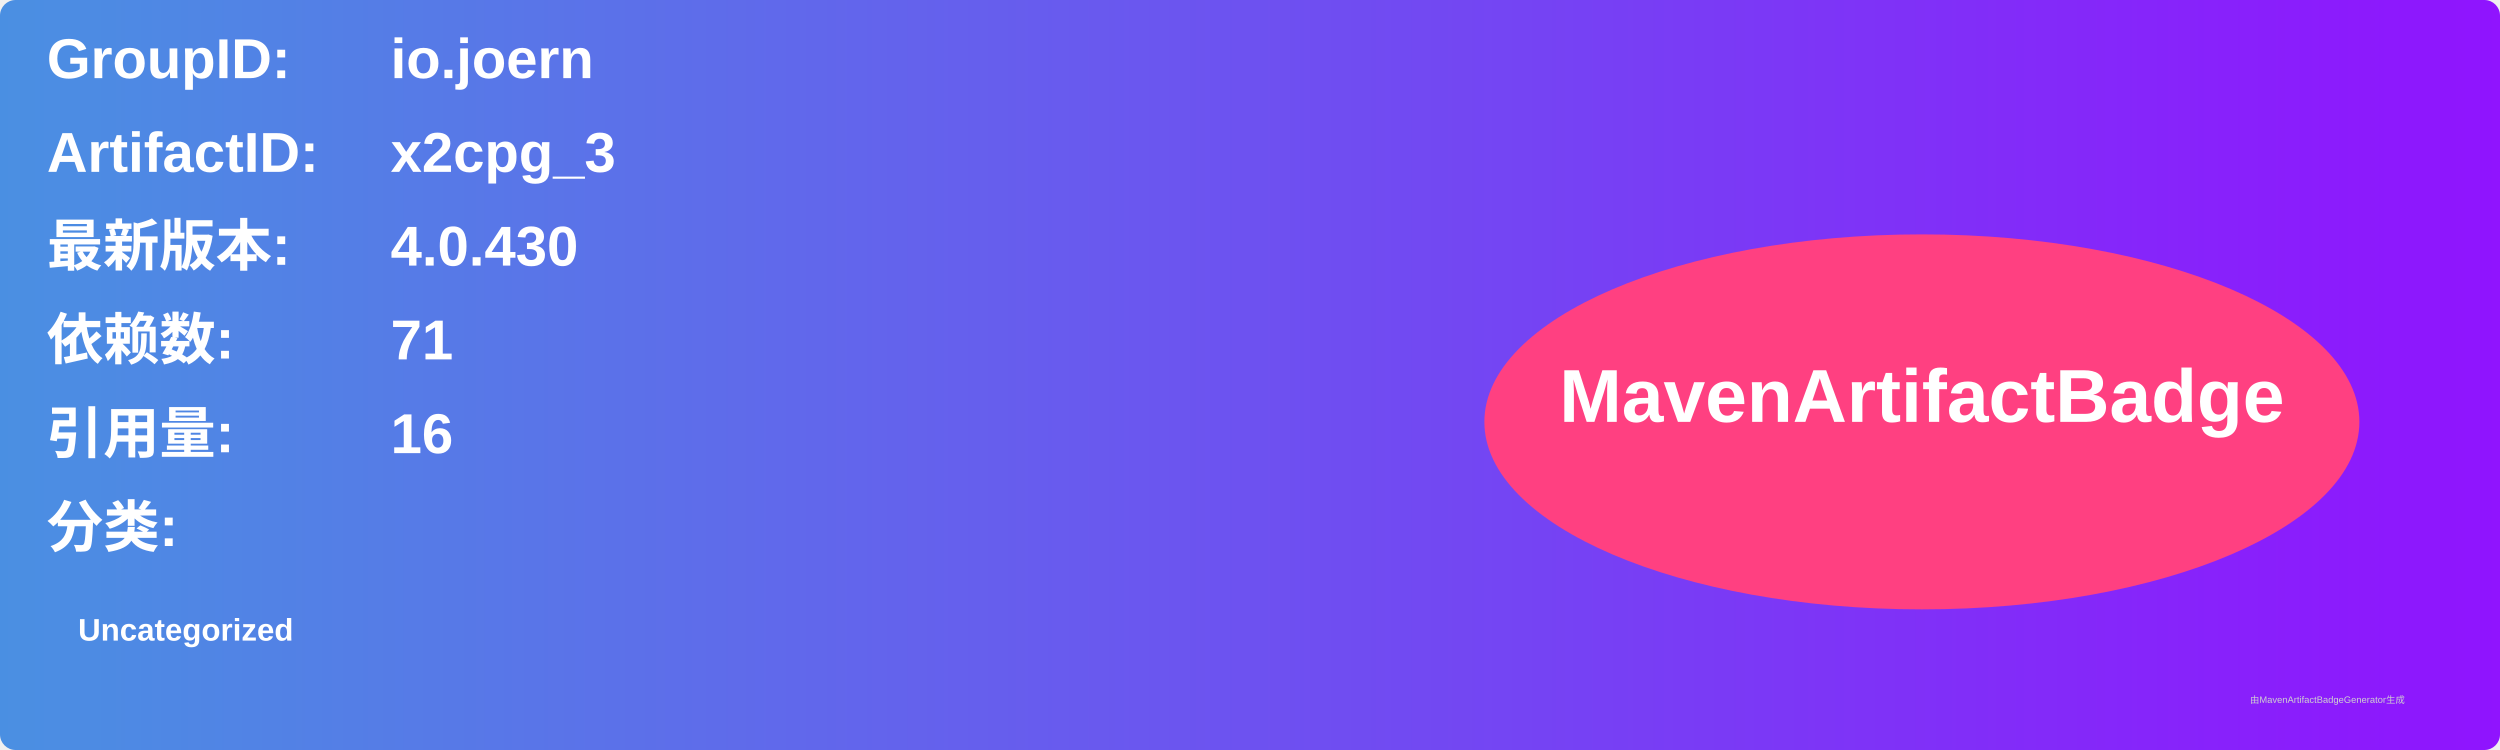
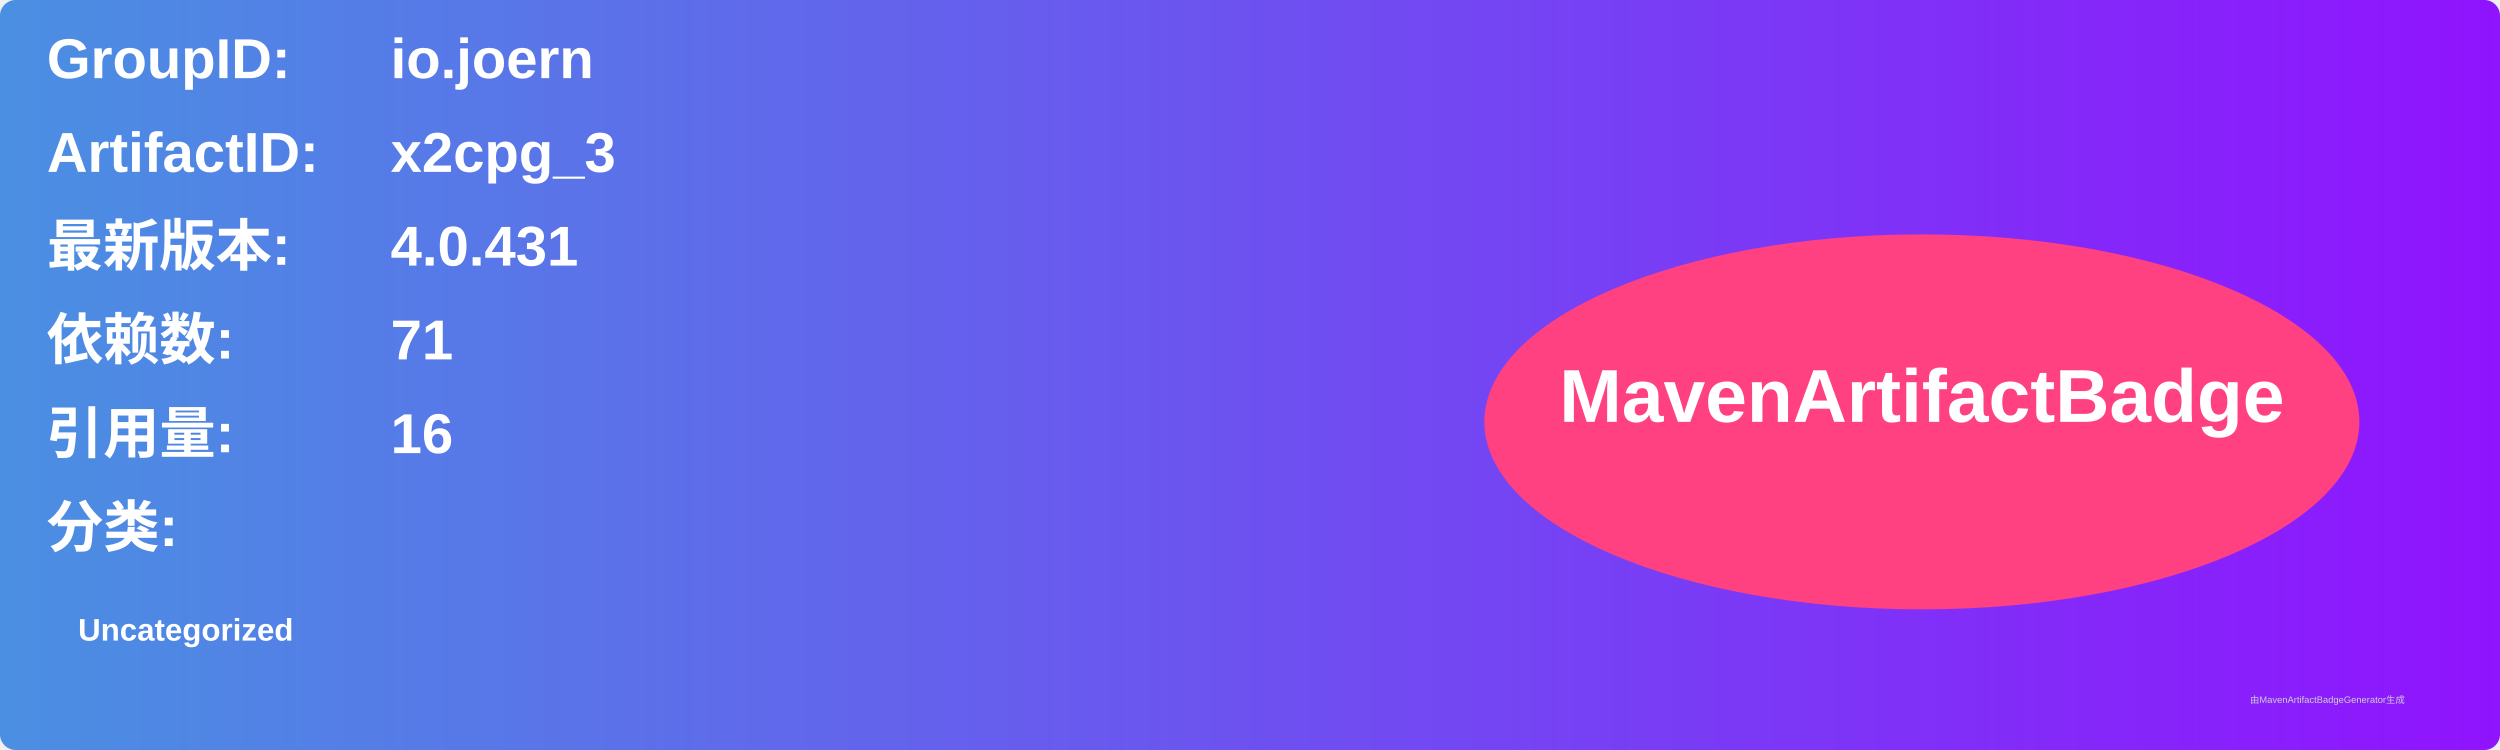
<svg xmlns="http://www.w3.org/2000/svg" width="800" height="240" viewBox="0 0 800 240">
  <linearGradient id="grad" x1="0%" y1="0%" x2="100%" y2="0%">
    <stop offset="0%" stop-color="#4a90e2" />
    <stop offset="100%" stop-color="#9013fe" />
  </linearGradient>
  <rect width="100%" height="100%" rx="5" ry="5" fill="url(#grad)" />
  <g transform="translate(15, 15)">
    <text x="0" y="10" font-family="Arial" font-size="18" fill="white" font-weight="bold" width="260">GroupID:</text>
    <text x="110" y="10" font-family="Arial" font-size="18" fill="white" font-weight="bold" width="460">io.joern</text>
    <text x="0" y="40" font-family="Arial" font-size="18" fill="white" font-weight="bold" width="260">ArtifactID:</text>
    <text x="110" y="40" font-family="Arial" font-size="18" fill="white" font-weight="bold" width="460">x2cpg_3</text>
    <text x="0" y="70" font-family="Arial" font-size="18" fill="white" font-weight="bold">最新版本:</text>
    <text x="110" y="70" font-family="Arial" font-size="18" fill="white" font-weight="bold">
-       <tspan font-weight="bold">4.0.430</tspan>
+       <tspan font-weight="bold">4.0.431</tspan>
    </text>
    <text x="0" y="100" font-family="Arial" font-size="18" fill="white" font-weight="bold">依赖数: </text>
    <text x="110" y="100" font-family="Arial" font-size="18" fill="white">
      <tspan font-weight="bold">71</tspan>
    </text>
    <text x="0" y="130" font-family="Arial" font-size="18" fill="white" font-weight="bold">引用量: </text>
    <text x="110" y="130" font-family="Arial" font-size="18" fill="white">
      <tspan font-weight="bold">16</tspan>
    </text>
    <text x="0" y="160" font-family="Arial" font-size="18" fill="white" font-weight="bold">分类:</text>
    <text x="10" y="190" font-family="Arial" font-size="10" fill="white">
      <tspan font-weight="bold">Uncategorized</tspan>
    </text>
    <ellipse cx="600" cy="120" rx="140" ry="60" fill="#ff4081" />
    <text x="600" y="120" text-anchor="middle" font-family="Arial" font-size="24" fill="white" font-weight="bold">MavenArtifactBadge</text>
  </g>
  <text x="720" y="225" font-family="Arial" font-size="3" fill="#d0d0d0">由MavenArtifactBadgeGenerator生成</text>
</svg>
